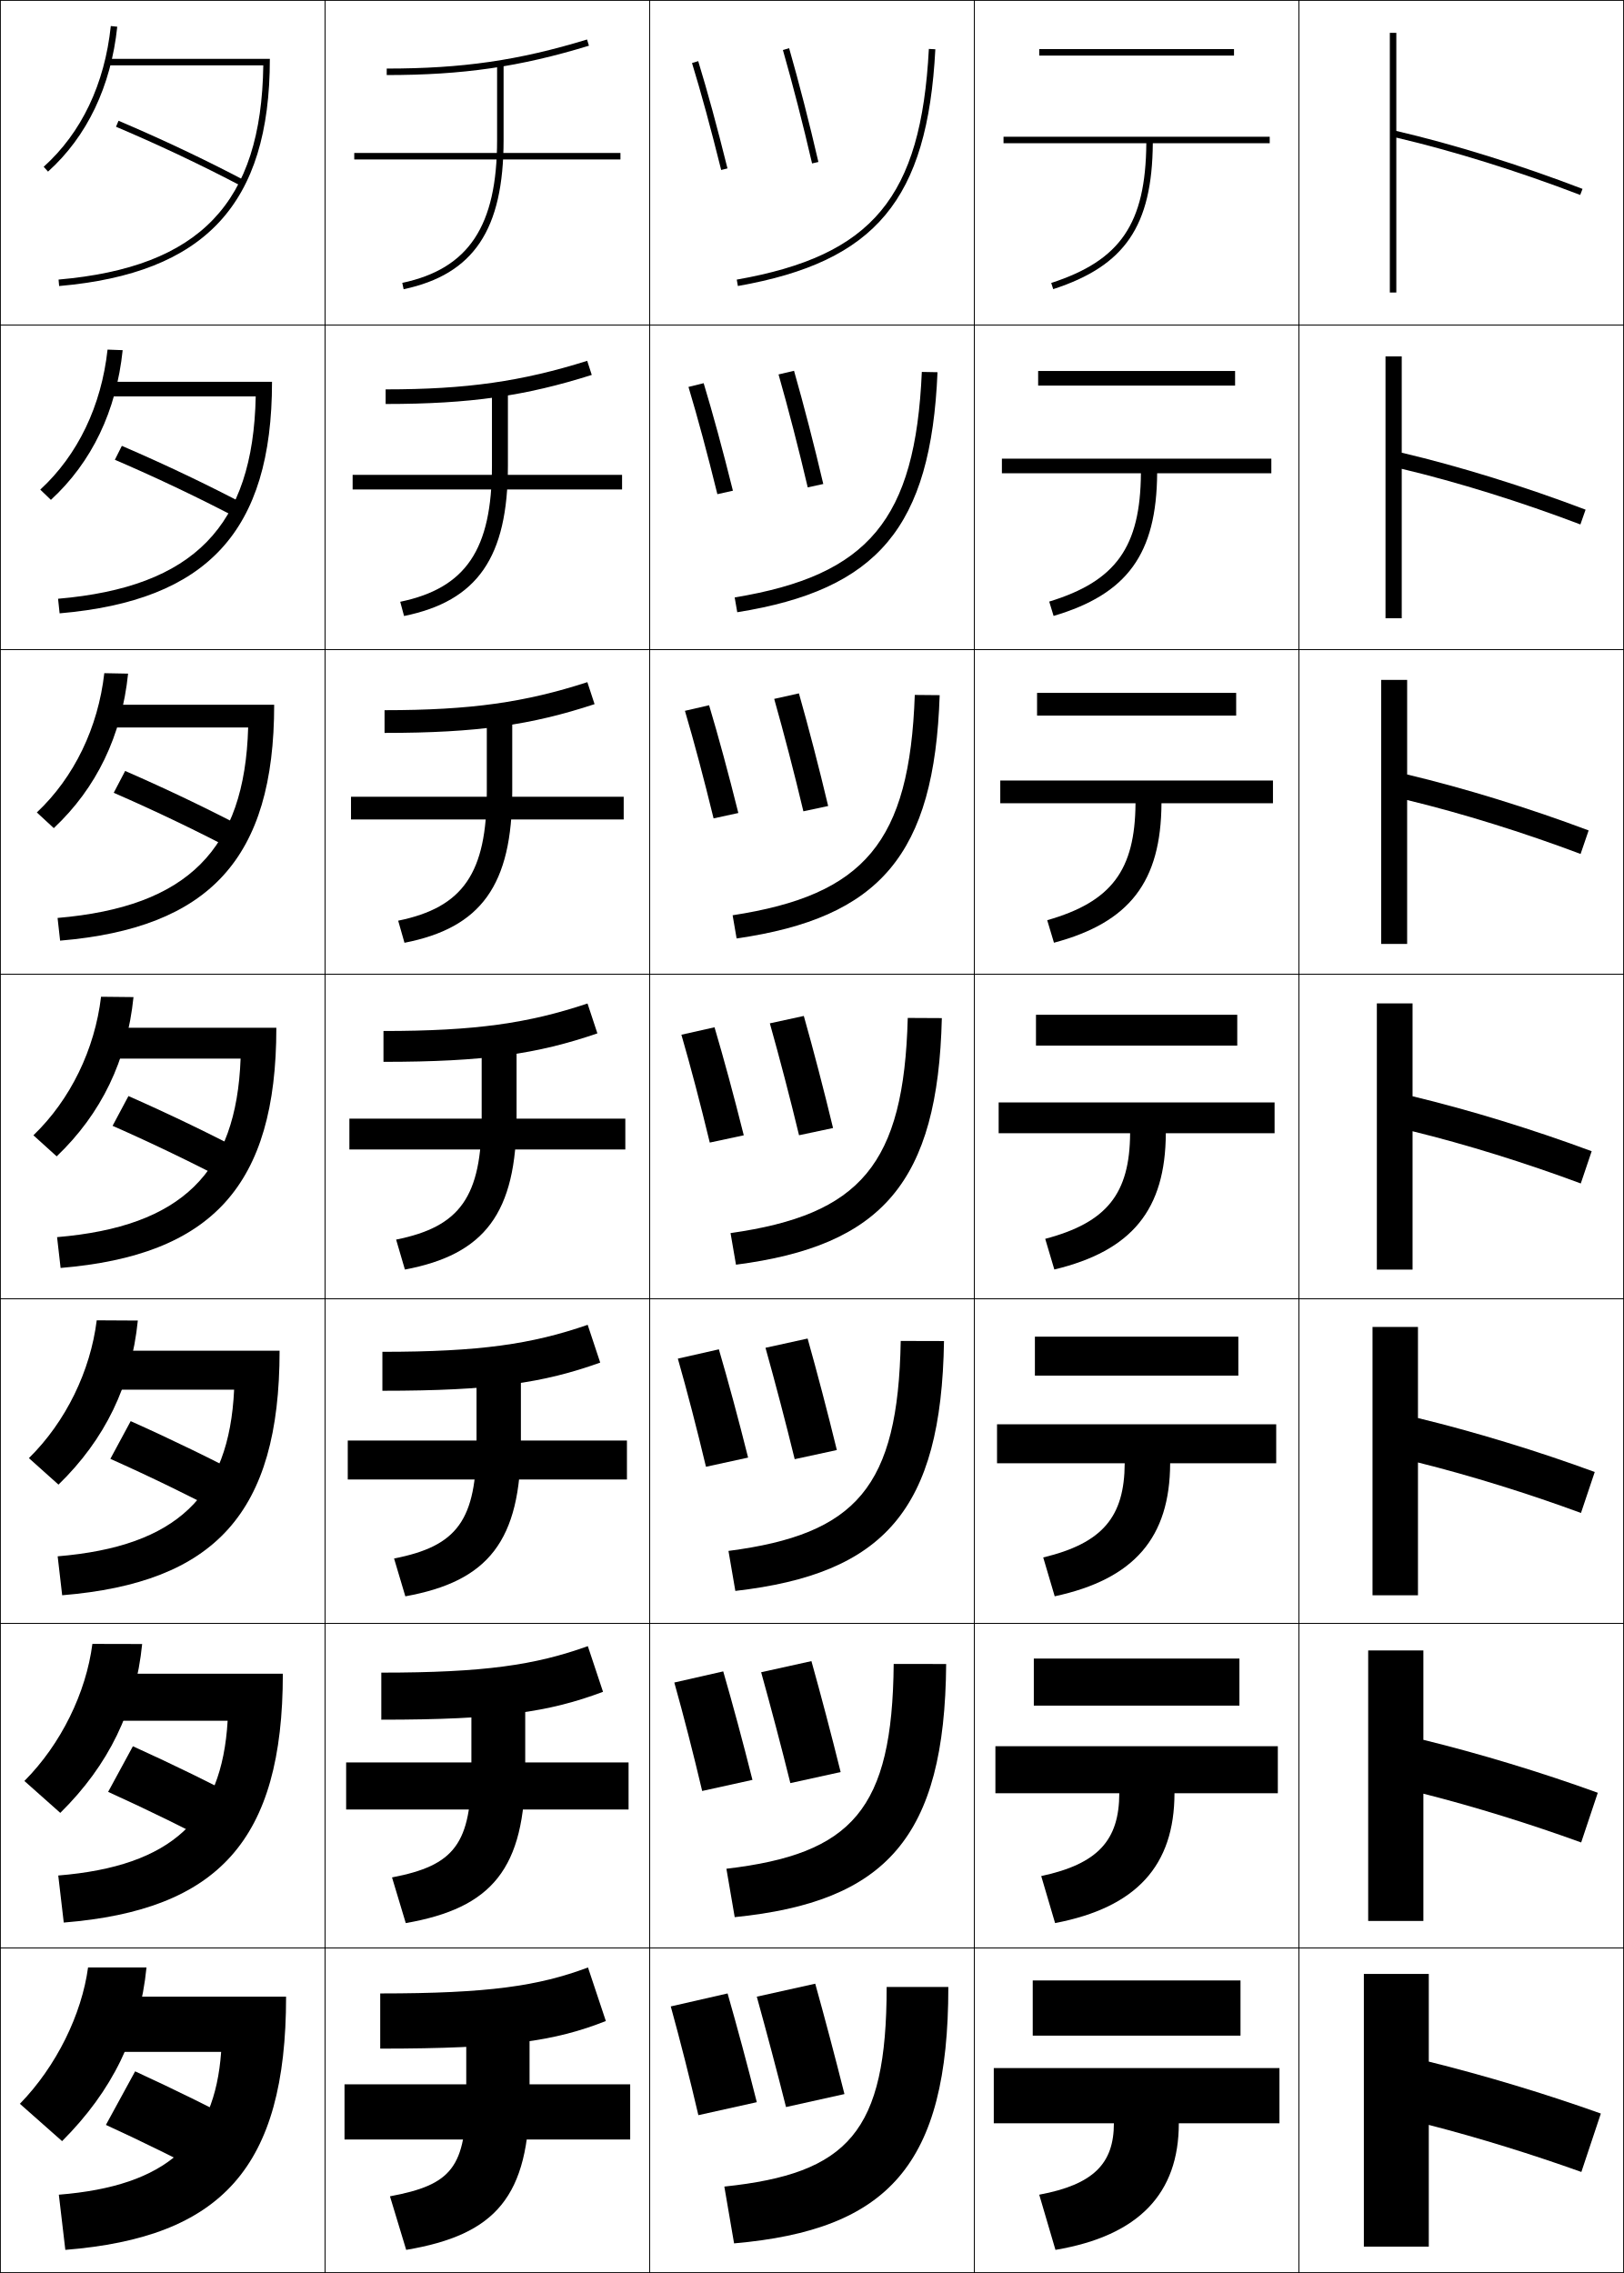
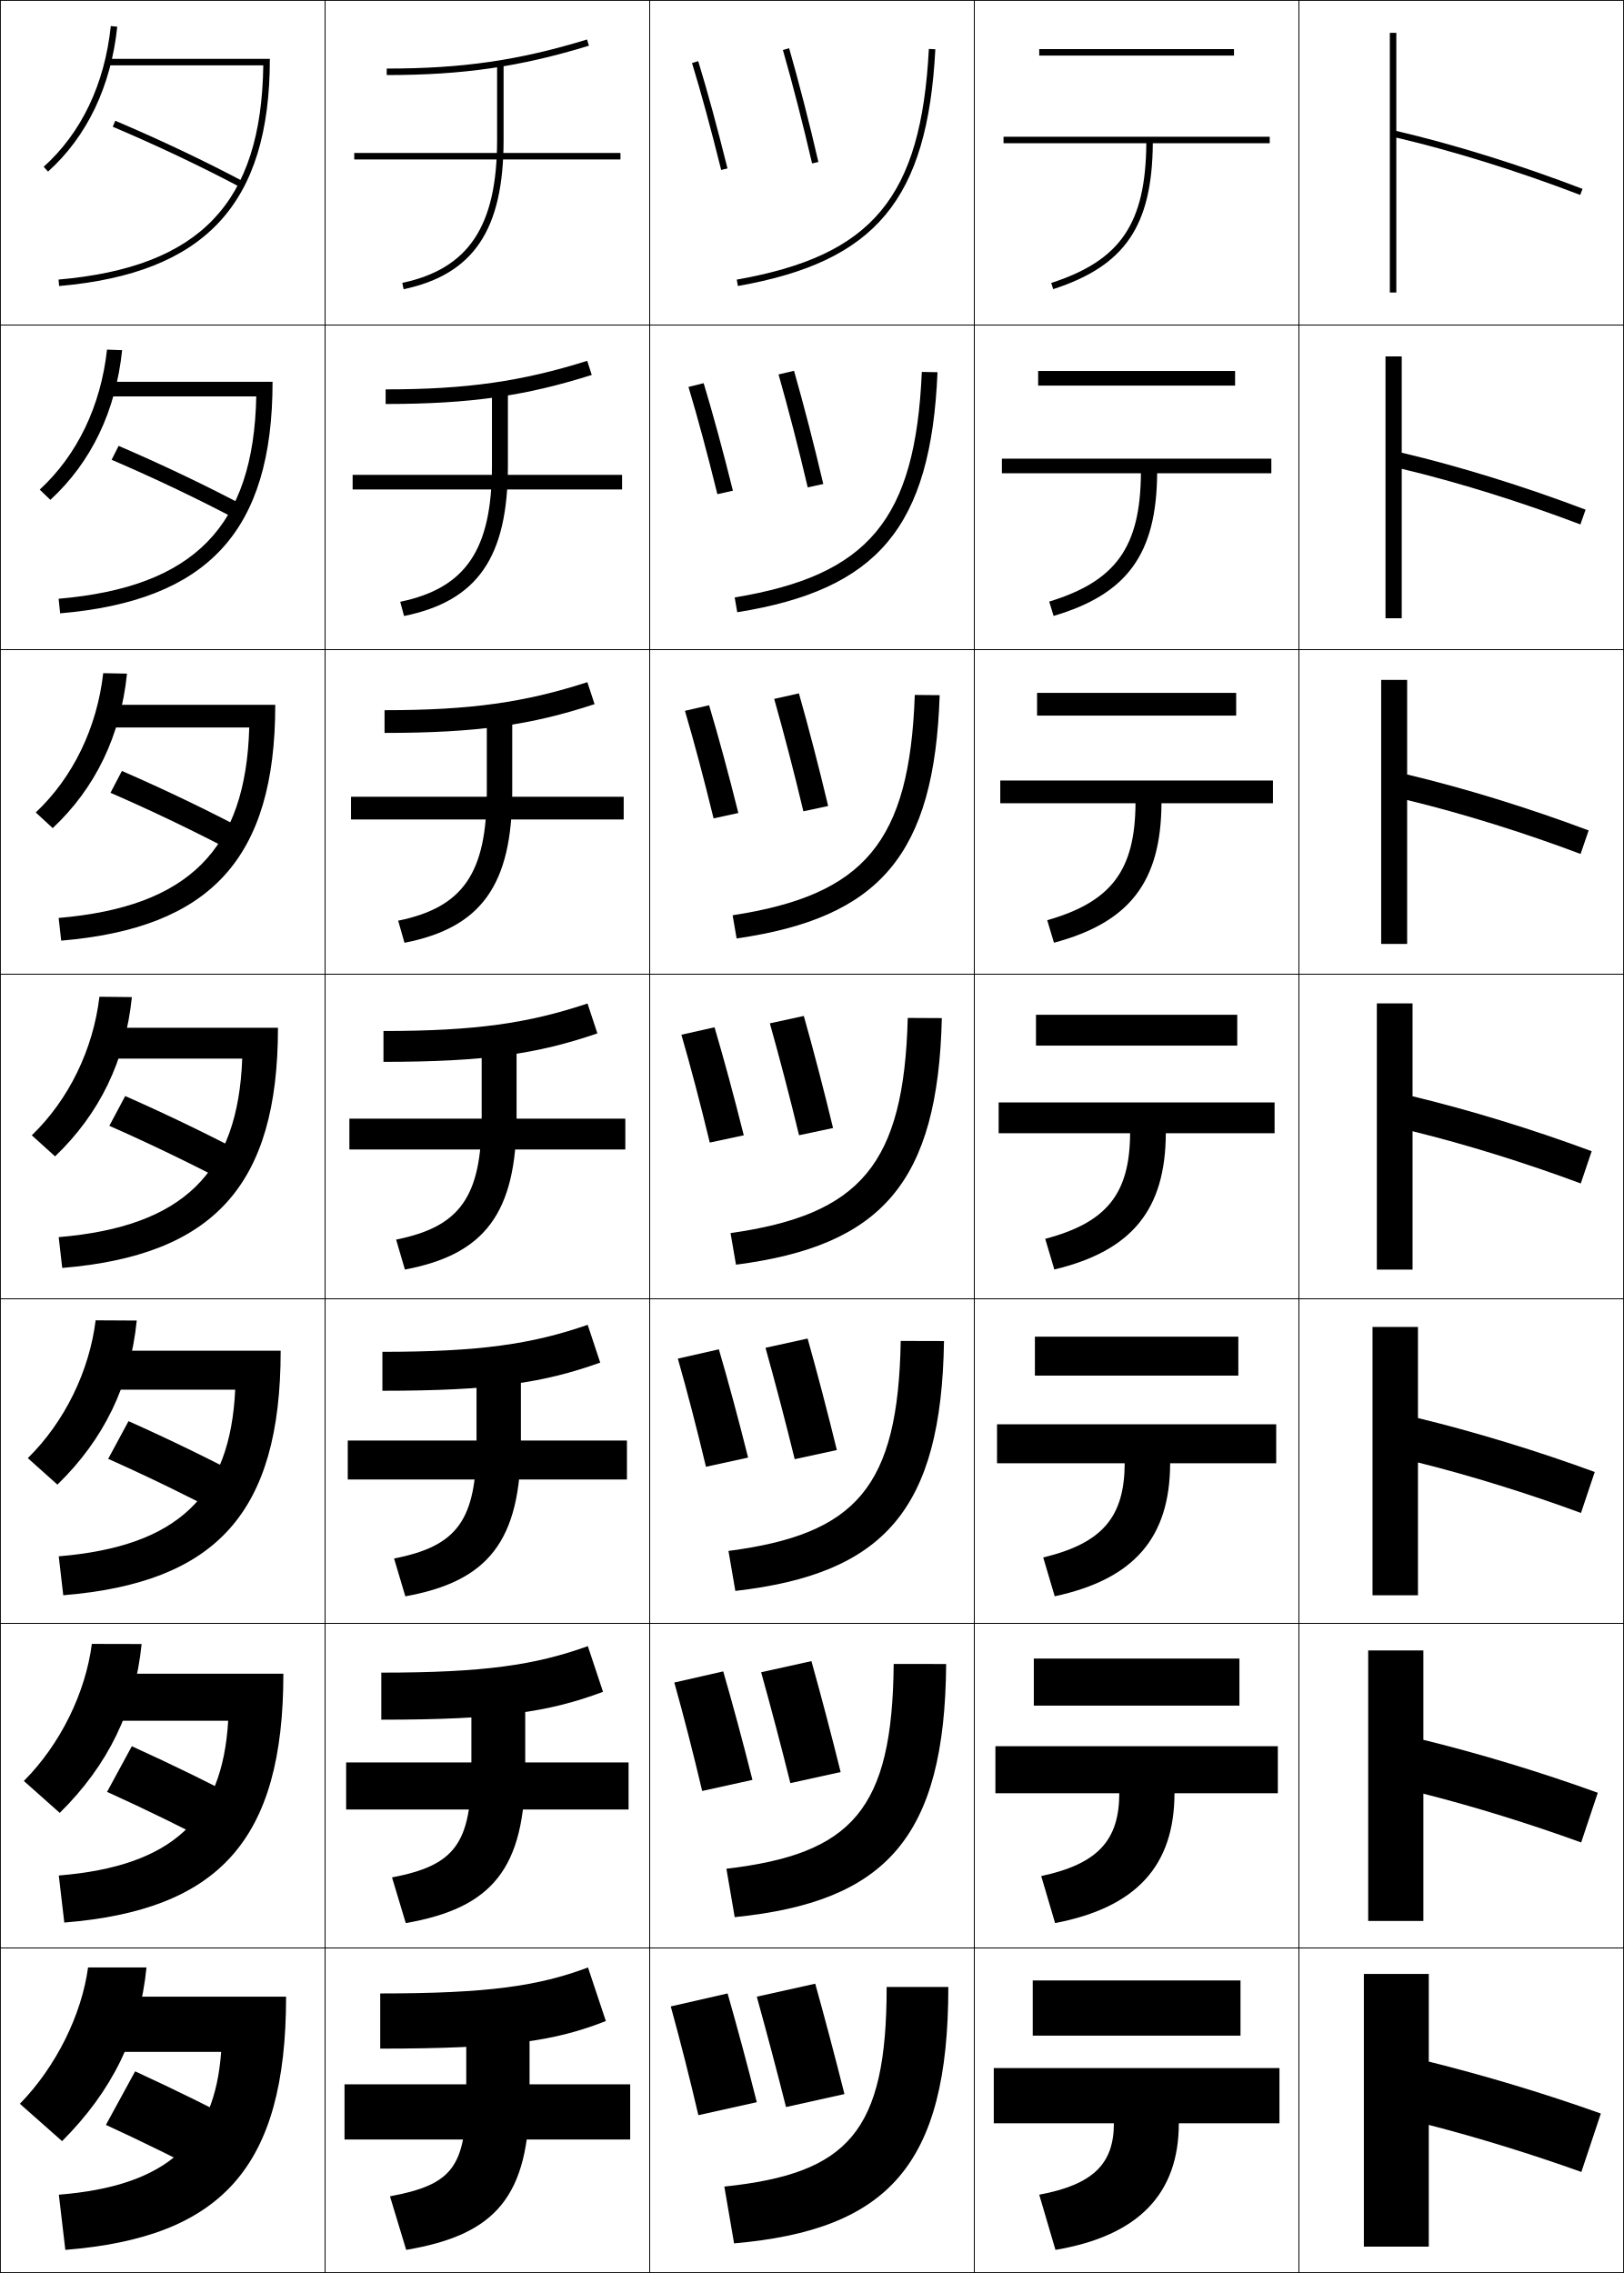
<svg xmlns="http://www.w3.org/2000/svg" width="500.25" height="700.25" viewBox="0 0 500.25 700.25" overflow="visible" enable-background="new 0 0 500.25 700.25" xml:space="preserve">
  <g id="glyphs">
    <g>
      <rect x="0.125" y="0.125" fill="none" stroke="#000000" stroke-width="0.25" width="100" height="100" />
      <rect x="400.125" y="0.125" fill="none" stroke="#000000" stroke-width="0.25" width="100" height="100" />
      <rect x="100.125" y="0.125" fill="none" stroke="#000000" stroke-width="0.25" width="100" height="100" />
      <rect x="200.125" y="0.125" fill="none" stroke="#000000" stroke-width="0.25" width="100" height="100" />
      <rect x="300.125" y="0.125" fill="none" stroke="#000000" stroke-width="0.25" width="100" height="100" />
      <rect x="0.125" y="100.125" fill="none" stroke="#000000" stroke-width="0.25" width="100" height="100" />
      <rect x="400.125" y="100.125" fill="none" stroke="#000000" stroke-width="0.25" width="100" height="100" />
      <rect x="100.125" y="100.125" fill="none" stroke="#000000" stroke-width="0.25" width="100" height="100" />
      <rect x="200.125" y="100.125" fill="none" stroke="#000000" stroke-width="0.25" width="100" height="100" />
      <rect x="300.125" y="100.125" fill="none" stroke="#000000" stroke-width="0.25" width="100" height="100" />
      <rect x="0.125" y="200.125" fill="none" stroke="#000000" stroke-width="0.25" width="100" height="100" />
      <rect x="400.125" y="200.125" fill="none" stroke="#000000" stroke-width="0.25" width="100" height="100" />
      <rect x="100.125" y="200.125" fill="none" stroke="#000000" stroke-width="0.25" width="100" height="100" />
      <rect x="200.125" y="200.125" fill="none" stroke="#000000" stroke-width="0.25" width="100" height="100" />
      <rect x="300.125" y="200.125" fill="none" stroke="#000000" stroke-width="0.25" width="100" height="100" />
      <rect x="0.125" y="300.125" fill="none" stroke="#000000" stroke-width="0.25" width="100" height="100" />
      <rect x="400.125" y="300.125" fill="none" stroke="#000000" stroke-width="0.25" width="100" height="100" />
      <rect x="100.125" y="300.125" fill="none" stroke="#000000" stroke-width="0.25" width="100" height="100" />
      <rect x="200.125" y="300.125" fill="none" stroke="#000000" stroke-width="0.25" width="100" height="100" />
      <rect x="300.125" y="300.125" fill="none" stroke="#000000" stroke-width="0.25" width="100" height="100" />
      <rect x="0.125" y="400.125" fill="none" stroke="#000000" stroke-width="0.25" width="100" height="100" />
      <rect x="400.125" y="400.125" fill="none" stroke="#000000" stroke-width="0.25" width="100" height="100" />
      <rect x="100.125" y="400.125" fill="none" stroke="#000000" stroke-width="0.25" width="100" height="100" />
      <rect x="200.125" y="400.125" fill="none" stroke="#000000" stroke-width="0.25" width="100" height="100" />
      <rect x="300.125" y="400.125" fill="none" stroke="#000000" stroke-width="0.25" width="100" height="100" />
      <rect x="0.125" y="500.125" fill="none" stroke="#000000" stroke-width="0.25" width="100" height="100" />
      <rect x="400.125" y="500.125" fill="none" stroke="#000000" stroke-width="0.25" width="100" height="100" />
      <rect x="100.125" y="500.125" fill="none" stroke="#000000" stroke-width="0.25" width="100" height="100" />
      <rect x="200.125" y="500.125" fill="none" stroke="#000000" stroke-width="0.25" width="100" height="100" />
      <rect x="300.125" y="500.125" fill="none" stroke="#000000" stroke-width="0.25" width="100" height="100" />
      <rect x="0.125" y="600.125" fill="none" stroke="#000000" stroke-width="0.25" width="100" height="100" />
      <rect x="400.125" y="600.125" fill="none" stroke="#000000" stroke-width="0.25" width="100" height="100" />
      <rect x="100.125" y="600.125" fill="none" stroke="#000000" stroke-width="0.25" width="100" height="100" />
      <rect x="200.125" y="600.125" fill="none" stroke="#000000" stroke-width="0.25" width="100" height="100" />
      <rect x="300.125" y="600.125" fill="none" stroke="#000000" stroke-width="0.25" width="100" height="100" />
-     </g>
-     <g>
-       <path d="M13.456,51.382l1.338,1.486C26.812,42.047,34.188,26.611,36.119,8.229      l-1.988-0.209C32.25,25.902,25.102,40.896,13.456,51.382z" />
-       <path d="M37.786,107.878l-4.656-0.174c-1.892,17.306-9.149,32.473-20.729,43.135      l3.281,3.155C28.281,142.393,35.833,126.646,37.786,107.878z" />
-       <path d="M39.455,207.528l-7.326-0.14c-1.903,16.73-9.268,32.07-20.783,42.908      l5.225,4.824C29.75,242.739,37.479,226.682,39.455,207.528z" />
-       <path d="M31.128,307.072c-1.915,16.154-9.387,31.666-20.837,42.681l7.169,6.493      C31.218,343.085,39.125,326.716,41.122,307.177L31.128,307.072z" />
-       <path d="M42.456,406.826l-12.663-0.07c-1.926,15.579-9.507,31.263-20.892,42.454      l9.113,8.162C32.353,443.432,40.437,426.751,42.456,406.826z" />
-       <path d="M43.791,506.476l-15.331-0.035c-1.937,15.003-9.626,30.859-20.946,42.228      l11.056,9.831C33.489,543.778,41.75,526.787,43.791,506.476z" />
-       <path d="M19.125,659.625c15.499-15.5,23.938-32.803,26-53.5h-18c-1.948,14.427-9.745,30.456-21,42      L19.125,659.625z" />
-     </g>
-     <g>
-       <path d="M33.125,18.125v2h47.979c-0.576,42.411-19.527,62.195-63.065,66.004l0.174,1.992      C63.106,84.194,83.125,62.916,83.125,18.125H33.125z" />
-       <path d="M17.886,184.461l0.478,4.494c45.409-3.915,65.428-25.208,65.428-71.331      H32.291v4.5h46.482C77.957,162.103,59.711,180.842,17.886,184.461z" />
-       <path d="M17.734,282.794l0.782,6.995c45.924-3.903,65.942-25.211,65.942-72.665h-53      V224.125h44.985C75.388,261.67,57.848,279.365,17.734,282.794z" />
-       <path d="M85.125,316.625h-54.5v9.5h43.489c-1.296,35.113-18.131,51.762-56.533,55.002      l1.087,9.496C65.107,386.732,85.125,365.408,85.125,316.625z" />
-       <path d="M17.762,479.46l1.391,11.997C66.106,487.578,86.125,466.238,86.125,416.124H30.792      v12h41.326C70.582,460.805,54.452,476.409,17.762,479.46z" />
-       <path d="M17.944,577.792l1.696,14.499C67.107,588.425,87.125,567.069,87.125,515.625H30.958      v14.5H70.122C68.346,560.372,52.921,574.931,17.944,577.792z" />
-       <path d="M31.125,615.125v17h37c-2.016,27.814-16.735,41.328-50,44l2,17c47.982-3.854,68-25.225,68-78      H31.125z" />
    </g>
    <g>
      <path d="M226.951,86.141l0.348,1.969c42.48-7.489,58.396-26.574,60.825-72.932      l-1.998-0.105C283.73,60.829,268.798,78.762,226.951,86.141z" />
      <path d="M283.959,114.581l4.832,0.088c-2.023,47.787-18.388,67.011-61.688,73.943      l-0.79-4.558C267.551,177.237,281.963,160.166,283.959,114.581z" />
      <path d="M281.792,214.09l7.666,0.07c-1.619,49.216-18.432,68.58-62.551,74.955      l-1.231-7.146C266.302,275.711,280.195,259.501,281.792,214.09z" />
      <path d="M279.625,313.598l10.499,0.053c-1.214,50.646-18.474,70.148-63.412,75.966      l-1.674-9.734C265.054,374.187,278.428,358.838,279.625,313.598z" />
      <path d="M277.459,413.107l13.332,0.035c-0.81,52.075-18.517,71.717-64.275,76.978      l-2.116-12.323C263.807,472.661,276.66,458.174,277.459,413.107z" />
      <path d="M275.292,512.616l16.166,0.018c-0.404,53.504-18.56,73.285-65.137,77.988      l-2.558-14.911C262.559,571.137,274.893,557.511,275.292,512.616z" />
      <path d="M292.125,612.125c0,54.934-18.603,74.854-66,79l-3-17.5c38.186-4.014,50-16.778,50-61.5      H292.125z" />
    </g>
    <g>
      <path d="M119.125,21.125v2c23.543,0,41.008-2.535,62.292-9.044l-0.584-1.912      C159.754,18.614,142.453,21.125,119.125,21.125z" />
      <path d="M118.792,119.958v4.5c26.072,0,43.154-2.502,63.494-8.954l-1.404-4.343      C160.77,117.486,143.792,119.958,118.792,119.958z" />
      <path d="M118.458,218.792v7c28.601,0,45.299-2.47,64.694-8.863l-2.223-6.775      C161.785,216.358,145.129,218.792,118.458,218.792z" />
      <path d="M118.125,317.625v9.5c31.13,0,47.445-2.437,65.896-8.772l-3.042-9.206      C162.801,315.229,146.467,317.625,118.125,317.625z" />
      <path d="M117.792,416.458v12c33.66,0,49.591-2.403,67.098-8.681l-3.861-11.638      C163.816,414.102,147.806,416.458,117.792,416.458z" />
      <path d="M117.458,515.292v14.5c36.188,0,51.737-2.371,68.298-8.591l-4.681-14.069      C164.832,512.974,149.144,515.292,117.458,515.292z" />
      <path d="M181.125,606.125c-15.277,5.721-30.644,8-64,8v17c38.718,0,53.883-2.338,69.5-8.5      L181.125,606.125z" />
    </g>
    <g>
      <path d="M153.125,19.125v24c0,26.505-8.735,39.671-29.208,44.021l0.416,1.957      C145.916,84.516,155.125,70.766,155.125,43.125v-24H153.125z" />
      <path d="M123.285,185.393l1.18,4.381c22.567-4.597,31.993-17.997,31.993-46.315      v-24.333h-4.917v24.333C151.542,169.321,143.514,181.175,123.285,185.393z" />
      <path d="M122.653,283.639l1.944,6.805c23.551-4.607,33.194-17.655,33.194-46.652      V219.125h-7.833v24.667C149.958,269.012,142.638,279.554,122.653,283.639z" />
      <path d="M122.021,381.886l2.708,9.229C149.265,386.498,159.125,373.801,159.125,344.125v-25      h-10.75v25C148.375,368.703,141.762,377.933,122.021,381.886z" />
      <path d="M121.389,480.132l3.472,11.652c25.52-4.625,35.597-16.972,35.597-47.326V419.125      h-13.667v25.333C146.792,468.395,140.887,476.312,121.389,480.132z" />
      <path d="M120.757,578.379l4.236,14.076c26.504-4.636,36.798-16.631,36.798-47.663      V519.125h-16.583v25.667C145.208,568.086,140.011,574.691,120.757,578.379z" />
      <path d="M143.625,619.125v26c0,22.652-4.49,27.945-23.5,31.5l5,16.5c27.488-4.645,38-16.289,38-48v-26      H143.625z" />
    </g>
    <g>
      <rect x="109.125" y="47.125" width="82" height="2" />
      <rect x="108.625" y="146.292" width="83" height="4.5" />
      <rect x="108.125" y="245.458" width="84" height="7" />
      <rect x="107.625" y="344.625" width="85" height="9.5" />
      <rect x="107.125" y="443.792" width="86" height="12" />
      <rect x="106.625" y="542.958" width="87" height="14.5" />
      <rect x="106.125" y="642.125" width="88" height="17" />
    </g>
    <g>
      <path d="M241.164,15.4c2.996,10.452,6.271,23.19,8.986,34.949l1.949-0.449      c-2.763-11.965-5.964-24.413-9.014-35.051L241.164,15.4z" />
      <path d="M239.824,115.354c2.993,10.505,6.254,23.115,8.989,34.791l4.791-1.041      c-2.786-11.896-5.991-24.292-9.011-34.875L239.824,115.354z" />
      <path d="M238.484,215.308c2.988,10.559,6.237,23.04,8.991,34.633l7.633-1.633      c-2.811-11.826-6.018-24.171-9.009-34.7L238.484,215.308z" />
      <path d="M237.145,315.262c2.984,10.611,6.22,22.964,8.993,34.475l10.475-2.225      c-2.834-11.757-6.045-24.05-9.007-34.525L237.145,315.262z" />
      <path d="M235.804,415.216c2.981,10.665,6.203,22.889,8.996,34.317l12.983-2.817      c-2.857-11.688-6.071-23.929-9.005-34.35L235.804,415.216z" />
      <path d="M234.465,515.171c2.977,10.717,6.185,22.812,8.998,34.158l15.491-3.408      c-2.881-11.618-6.099-23.809-9.002-34.175L234.465,515.171z" />
      <path d="M233.125,615.125c2.973,10.771,6.168,22.737,9,34l18-4c-2.904-11.549-6.125-23.688-9-34      L233.125,615.125z" />
    </g>
    <g>
      <path d="M213.169,19.417c2.854,9.337,5.71,19.808,8.985,32.95l1.941-0.484      c-3.285-13.177-6.149-23.679-9.015-33.05L213.169,19.417z" />
      <path d="M212.078,119.201c2.865,9.54,5.745,20.242,8.905,33.042l4.785-1.07      c-3.212-12.867-6.144-23.635-9.012-33.125L212.078,119.201z" />
      <path d="M210.988,218.986c2.874,9.743,5.779,20.677,8.823,33.134l7.628-1.656      c-3.139-12.558-6.137-23.591-9.01-33.2L210.988,218.986z" />
      <path d="M209.897,318.771c2.884,9.946,5.814,21.112,8.743,33.226l10.471-2.243      c-3.066-12.248-6.131-23.546-9.007-33.275L209.897,318.771z" />
      <path d="M208.806,418.555c2.893,10.149,5.849,21.547,8.662,33.317l12.98-2.828      c-2.993-11.938-6.125-23.502-9.005-33.351L208.806,418.555z" />
      <path d="M207.716,518.34c2.903,10.353,5.883,21.981,8.581,33.409l15.49-3.415      c-2.92-11.628-6.119-23.458-9.002-33.425L207.716,518.34z" />
      <path d="M206.625,618.125c2.913,10.555,5.918,22.416,8.5,33.5l18-4      c-2.847-11.318-6.112-23.414-9-33.5L206.625,618.125z" />
    </g>
    <g>
      <path d="M391.125,42.125h-82v2h43.99c-0.202,24.786-7.948,36.111-29.299,43.049      l0.617,1.902c22.084-7.176,30.468-19.412,30.682-44.951H391.125V42.125z" />
      <path d="M308.625,141.292v4.5h42.825c-0.168,22.722-7.665,33.237-28.249,39.541      l1.348,4.418c22.698-6.706,31.724-19.083,31.901-43.959H391.625v-4.5H308.625z" />
      <path d="M308.125,240.458v7h41.66c-0.135,20.658-7.383,30.363-27.199,36.033      l2.078,6.935c23.312-6.235,32.979-18.754,33.121-42.967H392.125v-7H308.125z" />
      <path d="M307.625,339.625v9.5h40.495c-0.102,18.594-7.1,27.49-26.149,32.525      l2.809,9.451c23.927-5.766,34.233-18.426,34.341-41.976H392.625v-9.5H307.625z" />
      <path d="M307.125,438.792v12h39.33c-0.067,16.529-6.816,24.615-25.1,29.016      l3.539,11.968c24.542-5.296,35.489-18.097,35.561-40.983H393.125v-12H307.125z" />
      <path d="M306.625,537.958v14.5h38.165c-0.033,14.466-6.534,21.741-24.05,25.509      l4.27,14.483c25.156-4.825,36.744-17.769,36.78-39.992H393.625v-14.5H306.625z" />
      <path d="M394.125,637.125h-88v17h37c0,12.401-6.251,18.867-23,22l5,17c25.771-4.355,38-17.439,38-39h31      V637.125z" />
    </g>
    <g>
      <rect x="320.125" y="15.125" width="60" height="2" />
      <rect x="319.792" y="114.292" width="60.667" height="4.5" />
      <rect x="319.458" y="213.458" width="61.334" height="7" />
      <rect x="319.125" y="312.625" width="62" height="9.5" />
      <rect x="318.792" y="411.792" width="62.666" height="12" />
      <rect x="318.458" y="510.958" width="63.334" height="14.5" />
      <rect x="318.125" y="610.125" width="64" height="17" />
    </g>
    <g>
      <path d="M487.483,58.191C468.291,50.824,447.961,44.497,430.125,40.334V10.125h-2v80h2V42.39      c17.64,4.144,37.694,10.396,56.642,17.669L487.483,58.191z" />
      <path d="M426.792,109.792v80.667h5v-46.029c17.295,4.12,36.768,10.192,55.035,17.141      l1.597-4.556c-18.816-7.149-38.908-13.371-56.632-17.548v-29.674H426.792z" />
      <path d="M425.458,209.458v81.333h8v-44.324c16.95,4.098,35.842,9.991,53.428,16.613      l2.479-7.245c-18.441-6.933-38.294-13.046-55.906-17.238v-29.14H425.458z" />
      <path d="M424.125,309.125V391.125h11v-42.618c16.604,4.074,34.915,9.788,51.82,16.085      l3.358-9.934c-18.064-6.715-37.68-12.723-55.179-16.929v-28.604H424.125z" />
      <path d="M422.792,408.792v82.666h14V450.547c16.26,4.051,33.989,9.585,50.214,15.556      l4.238-12.622c-17.688-6.497-37.065-12.398-54.452-16.619v-28.069H422.792z" />
      <path d="M421.458,508.458v83.334h17v-39.206c15.916,4.028,33.063,9.382,48.607,15.028      l5.119-15.312c-17.313-6.28-36.451-12.075-53.727-16.31v-27.535H421.458z" />
      <path d="M493.125,651.125c-16.938-6.062-35.837-11.751-53-16v-27h-20v84h20v-37.5      c15.57,4.005,32.137,9.18,47,14.5L493.125,651.125z" />
    </g>
    <g>
-       <path d="M36.516,37.204l-0.781,1.842c13.383,5.681,26.734,12.008,38.723,18.334      l0.939-1.766C63.357,49.261,49.953,42.909,36.516,37.204z" />
-       <path d="M37.534,137.357l-2.151,4.285c13.158,5.651,26.459,12.003,38.385,18.3      l2.283-4.222C64.145,149.427,50.862,143.089,37.534,137.357z" />
-       <path d="M38.552,237.511l-3.521,6.728c12.931,5.622,26.185,11.997,38.048,18.266      l3.626-6.677C64.933,249.594,51.773,243.27,38.552,237.511z" />
-       <path d="M39.57,337.664l-4.891,9.171c12.705,5.592,25.91,11.992,37.71,18.231      l4.97-9.133C65.72,349.761,52.683,343.45,39.57,337.664z" />
-       <path d="M40.255,437.817l-6.26,11.614c12.332,5.499,25.336,11.847,36.973,17.987      l6.313-11.589C65.875,449.788,53.111,443.567,40.255,437.817z" />
-       <path d="M40.94,537.972l-7.63,14.057c11.958,5.407,24.763,11.702,36.237,17.744      l7.657-14.045C66.031,549.815,53.541,543.686,40.94,537.972z" />
+       <path d="M13.456,51.382l1.338,1.486C26.813,42.047,34.187,26.611,36.12,8.229      l-1.989-0.209C32.25,25.902,25.102,40.896,13.456,51.382z" />
+       <path d="M37.62,107.878l-4.658-0.174c-1.891,17.306-9.148,32.473-20.729,43.135      l3.281,3.155C28.114,142.393,35.666,126.646,37.62,107.878z" />
+       <path d="M39.121,207.528l-7.326-0.14c-1.903,16.73-9.268,32.07-20.783,42.909      l5.225,4.823C29.417,242.74,37.146,226.682,39.121,207.528z" />
+       <path d="M30.628,307.072c-1.914,16.154-9.387,31.666-20.837,42.682l7.169,6.492      C30.719,343.086,38.625,326.717,40.622,307.178L30.628,307.072z" />
+       <path d="M42.123,406.826l-12.663-0.07c-1.925,15.579-9.507,31.263-20.892,42.455      l9.113,8.161C32.02,443.432,40.104,426.752,42.123,406.826z" />
+       <path d="M43.624,506.476l-15.332-0.035c-1.937,15.003-9.625,30.859-20.946,42.228      l11.057,9.831C33.322,543.778,41.583,526.787,43.624,506.476z" />
+       <path d="M19.125,659.625c15.499-15.5,23.938-32.803,26-53.5h-18c-1.948,14.427-9.745,30.456-21,42      L19.125,659.625z" />
+     </g>
+     <g>
+       <path d="M33.125,18.125v2h47.979c-0.575,42.412-19.528,62.195-63.067,66.004l0.174,1.992      C63.105,84.194,83.125,62.916,83.125,18.125H33.125z" />
+       <path d="M18.052,184.461l0.479,4.494c45.409-3.915,65.428-25.208,65.428-71.331      H32.791V122.125H78.941C78.125,162.104,59.878,180.842,18.052,184.461z" />
+       <path d="M18.066,282.794l0.783,6.995c45.923-3.903,65.942-25.211,65.942-72.664      H32.458v7h44.32C75.723,261.671,58.181,279.365,18.066,282.794z" />
+       <path d="M18.081,381.127l1.087,9.496C65.606,386.732,85.625,365.408,85.625,316.625h-53.5v9.5      h42.49C73.319,361.238,56.482,377.887,18.081,381.127z" />
+       <path d="M18.095,479.46l1.392,11.997c46.953-3.879,66.971-25.219,66.971-75.332      H31.792v12h40.66C70.916,460.805,54.785,476.409,18.095,479.46z" />
+       <path d="M18.11,577.792l1.696,14.499c47.468-3.866,67.485-25.222,67.485-76.666      H31.458v14.5h38.83C68.513,560.372,53.087,574.931,18.11,577.792z" />
+       <path d="M31.125,615.125v17h37c-2.016,27.814-16.735,41.328-50,44l2,17c47.982-3.854,68-25.225,68-78      H31.125z" />
+     </g>
+     <g>
+       <path d="M34.734,39.046c13.827,5.869,27.631,12.427,39.921,18.962l0.939-1.766      c-12.341-6.562-26.2-13.146-40.079-19.038L34.734,39.046z" />
+       <path d="M34.383,141.642c13.453,5.777,27.057,12.282,39.184,18.718l2.283-4.221      c-12.107-6.432-25.692-12.925-39.316-18.782L34.383,141.642z" />
+       <path d="M34.031,244.239c13.079,5.684,26.484,12.136,38.448,18.474l3.625-6.677      c-11.873-6.302-25.185-12.704-38.552-18.526L34.031,244.239z" />
+       <path d="M33.68,346.836c12.705,5.592,25.91,11.991,37.711,18.23l4.969-9.133      c-11.639-6.172-24.677-12.483-37.789-18.27L33.68,346.836z" />
+       <path d="M33.328,449.432c12.331,5.5,25.336,11.847,36.974,17.987l6.312-11.589      c-11.405-6.041-24.169-12.263-37.026-18.013L33.328,449.432z" />
+       <path d="M32.977,552.028c11.958,5.407,24.763,11.702,36.237,17.744l7.656-14.045      c-11.172-5.912-23.663-12.042-36.263-17.756L32.977,552.028z" />
      <path d="M32.625,654.625c11.584,5.314,24.189,11.557,35.5,17.5l9-16.5      c-10.938-5.782-23.155-11.821-35.5-17.5L32.625,654.625z" />
    </g>
  </g>
</svg>
